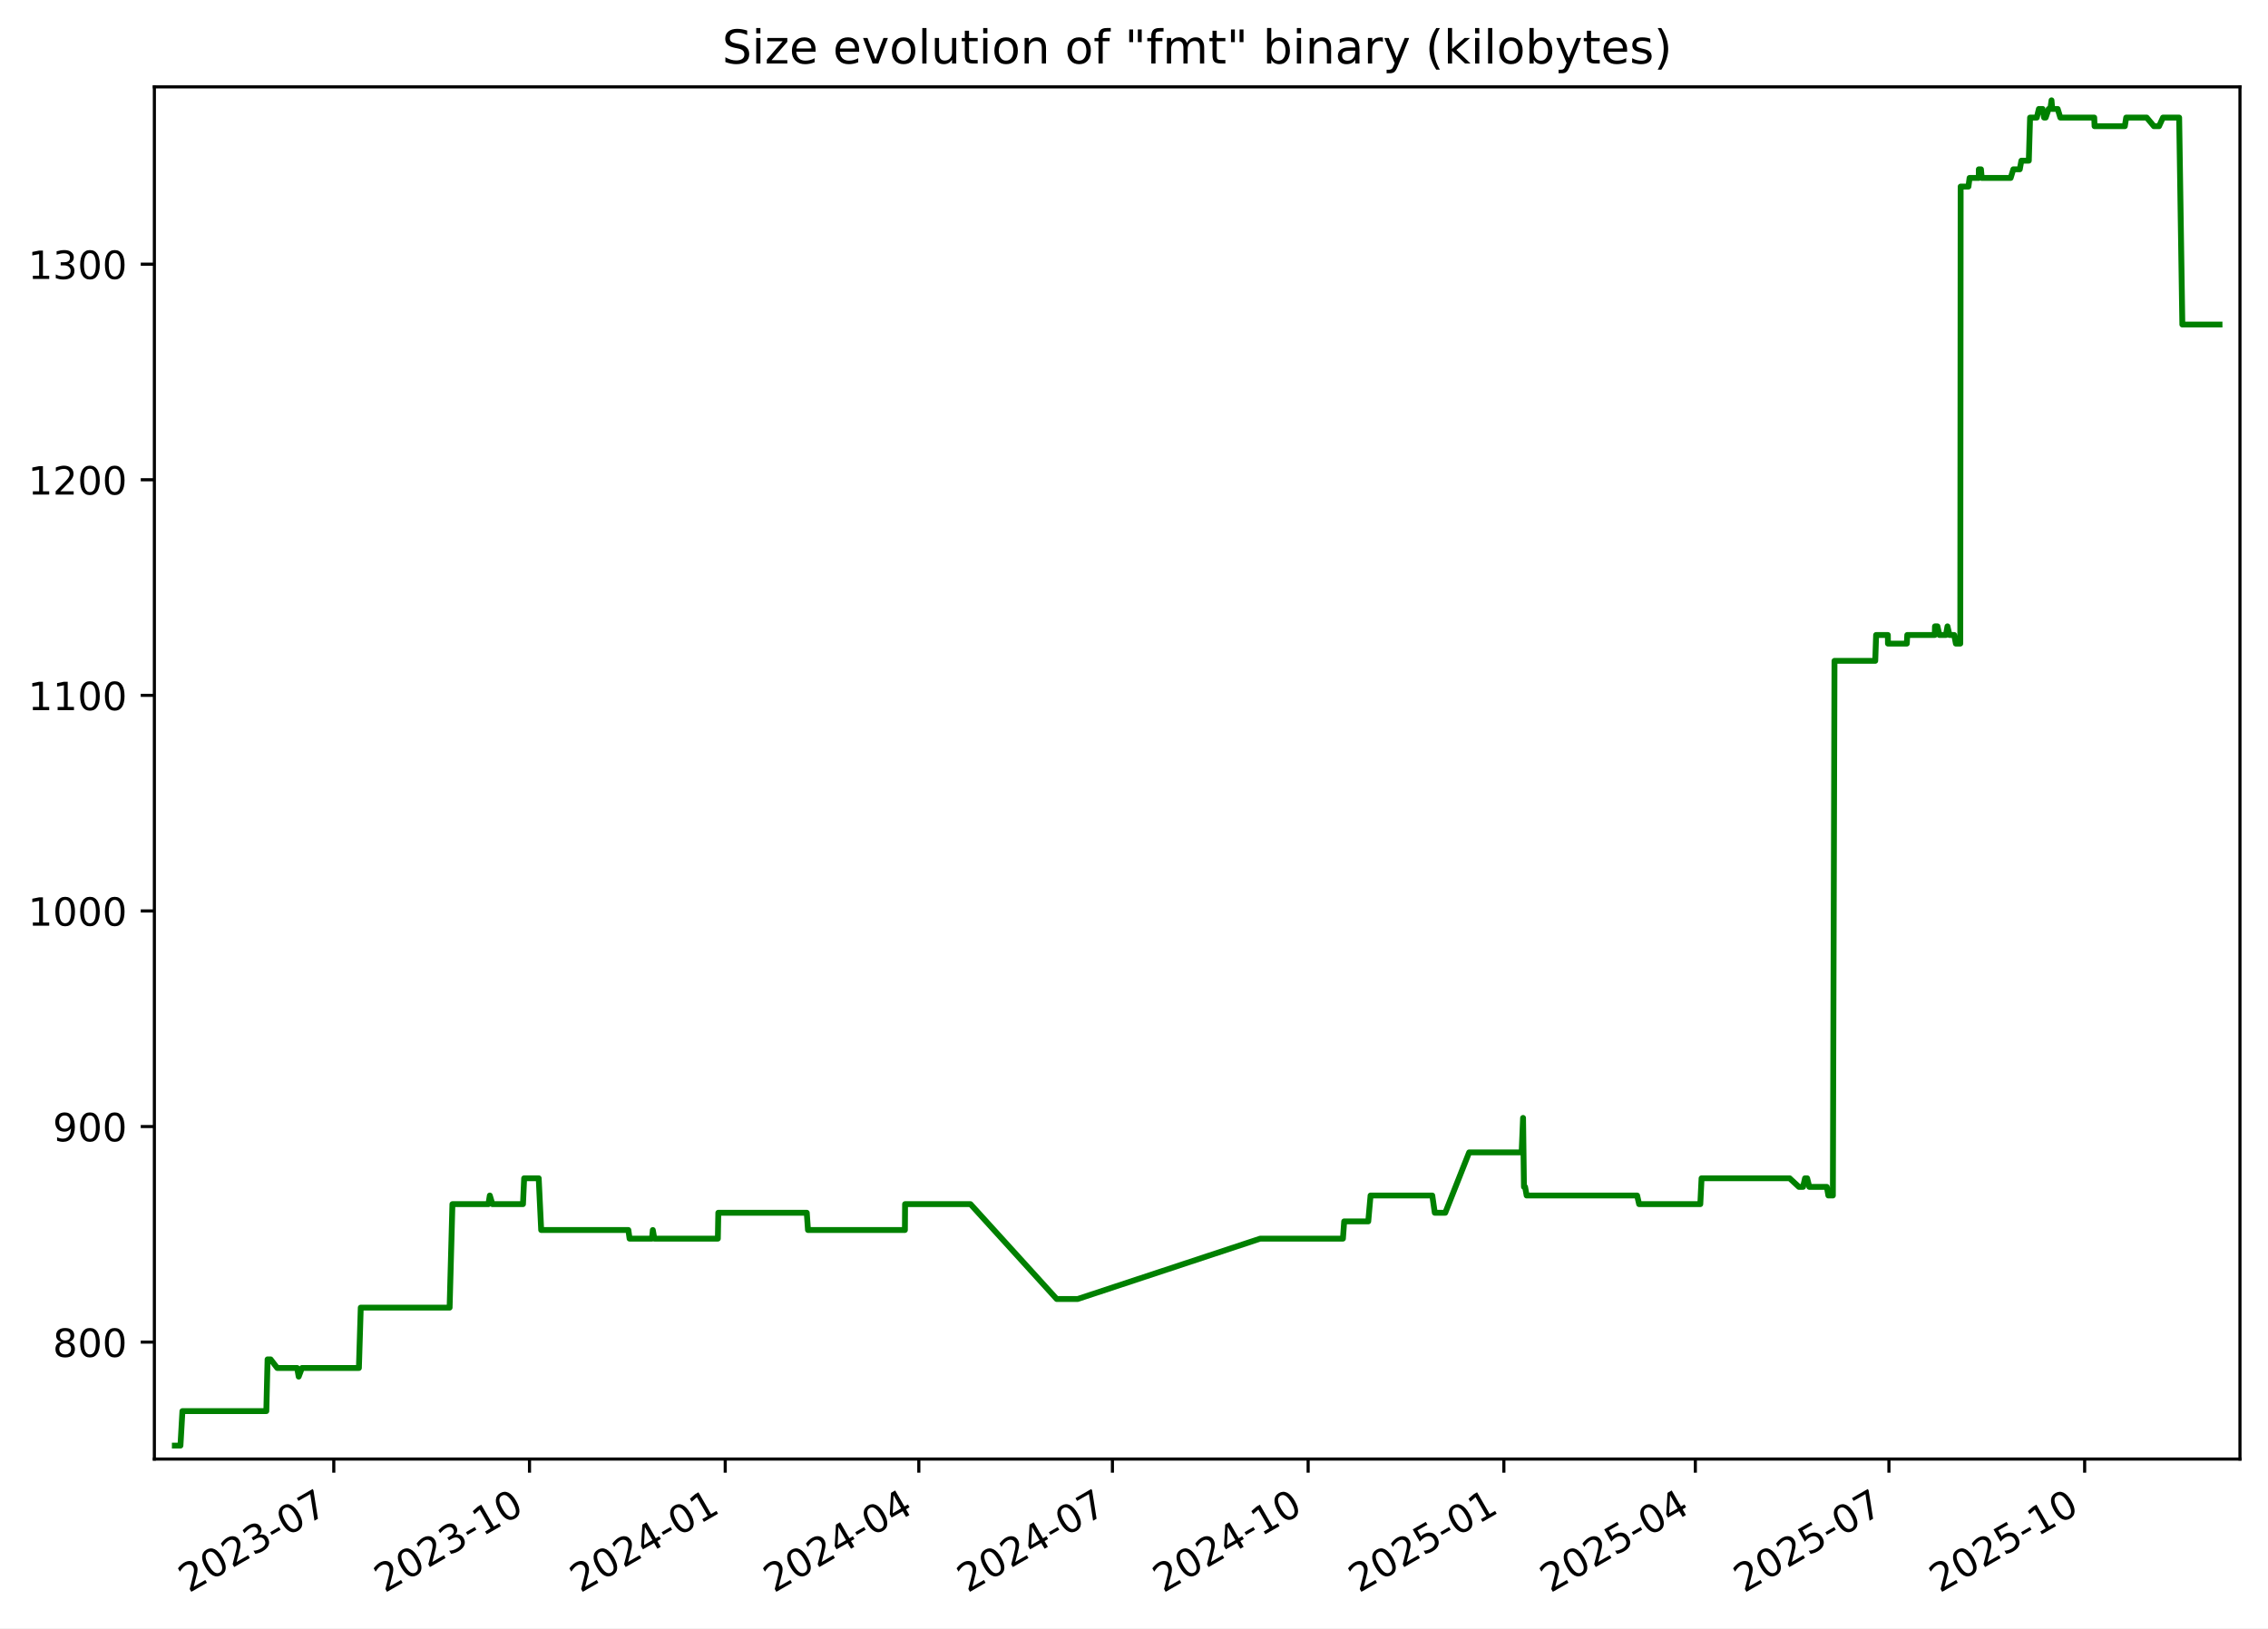
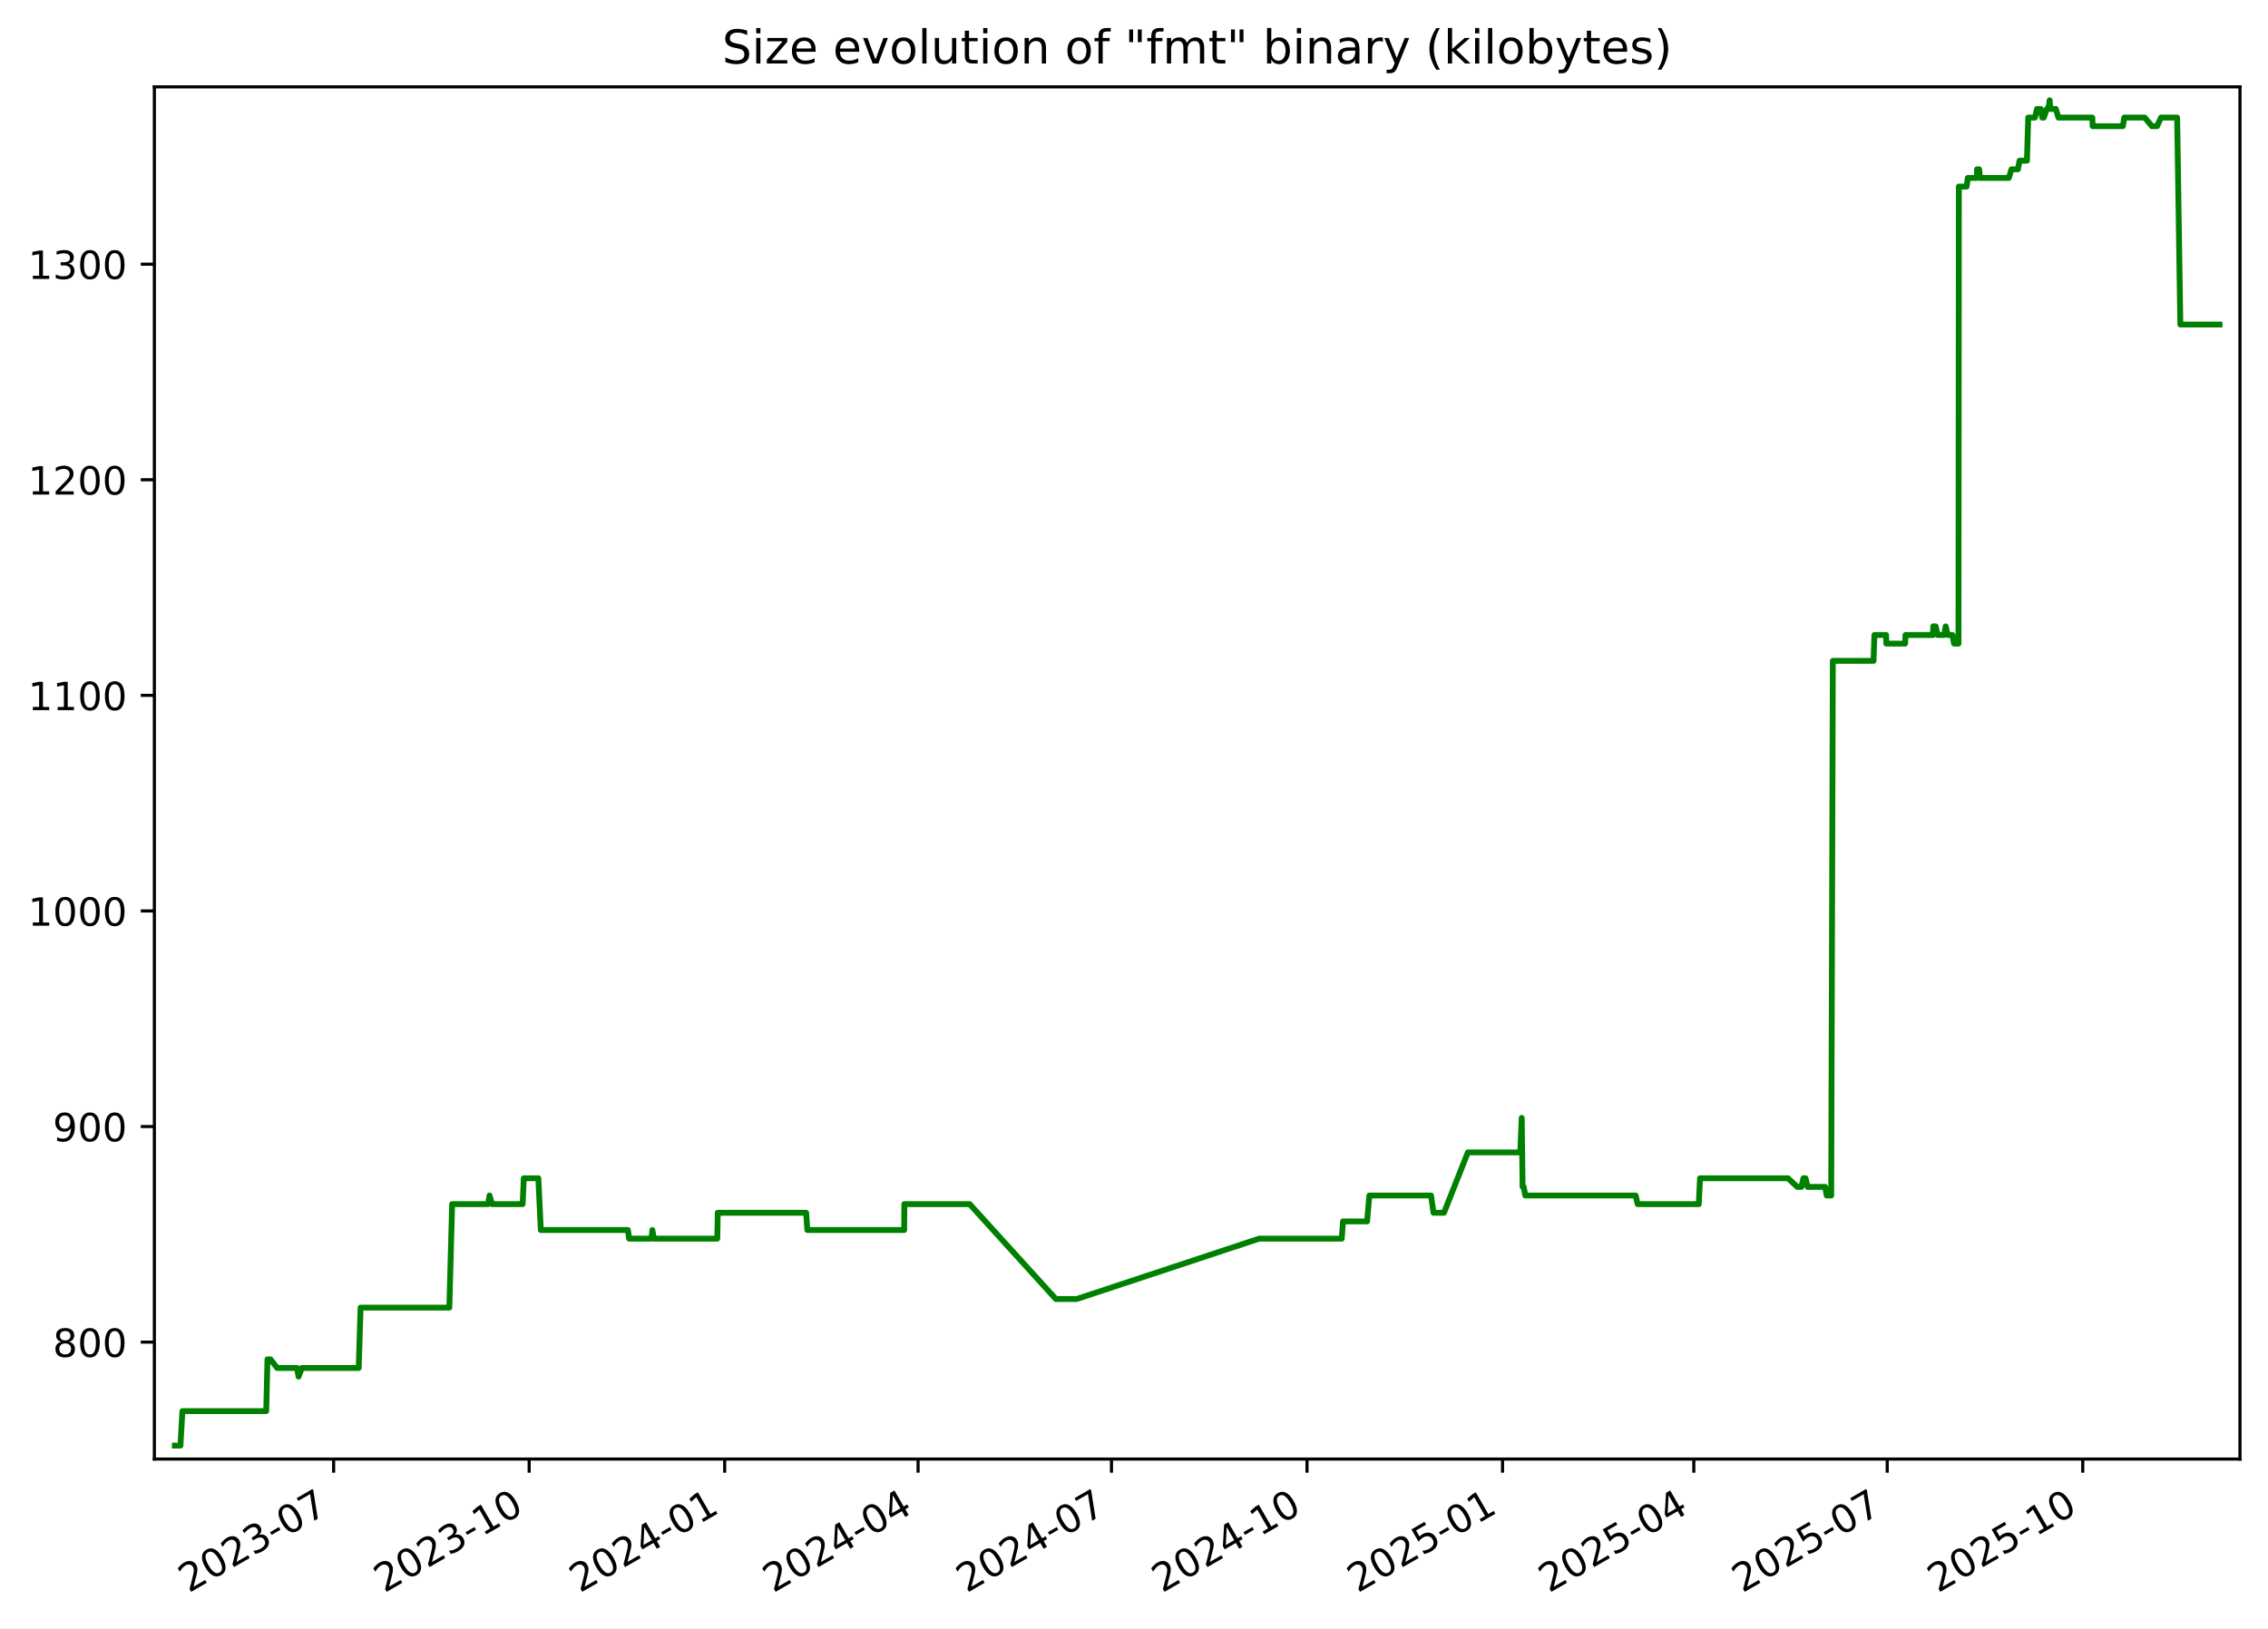
<svg xmlns="http://www.w3.org/2000/svg" xmlns:xlink="http://www.w3.org/1999/xlink" width="582.53pt" height="418.303pt" viewBox="0 0 582.53 418.303" version="1.1">
  <defs>
    <style type="text/css">*{stroke-linejoin: round; stroke-linecap: butt}</style>
  </defs>
  <g id="figure_1">
    <g id="patch_1">
      <path d="M -0 418.303  L 582.53 418.303  L 582.53 0  L -0 0  z " style="fill: #ffffff" />
    </g>
    <g id="axes_1">
      <g id="patch_2">
        <path d="M 39.65 374.83  L 575.33 374.83  L 575.33 22.318  L 39.65 22.318  z " style="fill: #ffffff" />
      </g>
      <g id="matplotlib.axis_1">
        <g id="xtick_1">
          <g id="line2d_1">
            <defs>
-               <path id="mbdd6248a95" d="M 0 0  L 0 3.5  " style="stroke: #000000; stroke-width: 0.8" />
+               <path id="m76360d28f9" d="M 0 0  L 0 3.5  " style="stroke: #000000; stroke-width: 0.8" />
            </defs>
            <g>
-               <use xlink:href="#mbdd6248a95" x="85.731" y="374.83" style="stroke: #000000; stroke-width: 0.8" />
+               <use xlink:href="#m76360d28f9" x="85.69" y="374.83" style="stroke: #000000; stroke-width: 0.8" />
            </g>
          </g>
          <g id="text_1">
-             <g transform="translate(48.50606 409.302) rotate(-30) scale(0.1 -0.1)">
+             <g transform="translate(48.46524 409.302) rotate(-30) scale(0.1 -0.1)">
              <defs>
                <path id="DejaVuSans-32" d="M 1228 531  L 3431 531  L 3431 0  L 469 0  L 469 531  Q 828 903 1448 1529  Q 2069 2156 2228 2338  Q 2531 2678 2651 2914  Q 2772 3150 2772 3378  Q 2772 3750 2511 3984  Q 2250 4219 1831 4219  Q 1534 4219 1204 4116  Q 875 4013 500 3803  L 500 4441  Q 881 4594 1212 4672  Q 1544 4750 1819 4750  Q 2544 4750 2975 4387  Q 3406 4025 3406 3419  Q 3406 3131 3298 2873  Q 3191 2616 2906 2266  Q 2828 2175 2409 1742  Q 1991 1309 1228 531  z " transform="scale(0.015625)" />
                <path id="DejaVuSans-30" d="M 2034 4250  Q 1547 4250 1301 3770  Q 1056 3291 1056 2328  Q 1056 1369 1301 889  Q 1547 409 2034 409  Q 2525 409 2770 889  Q 3016 1369 3016 2328  Q 3016 3291 2770 3770  Q 2525 4250 2034 4250  z M 2034 4750  Q 2819 4750 3233 4129  Q 3647 3509 3647 2328  Q 3647 1150 3233 529  Q 2819 -91 2034 -91  Q 1250 -91 836 529  Q 422 1150 422 2328  Q 422 3509 836 4129  Q 1250 4750 2034 4750  z " transform="scale(0.015625)" />
                <path id="DejaVuSans-33" d="M 2597 2516  Q 3050 2419 3304 2112  Q 3559 1806 3559 1356  Q 3559 666 3084 287  Q 2609 -91 1734 -91  Q 1441 -91 1130 -33  Q 819 25 488 141  L 488 750  Q 750 597 1062 519  Q 1375 441 1716 441  Q 2309 441 2620 675  Q 2931 909 2931 1356  Q 2931 1769 2642 2001  Q 2353 2234 1838 2234  L 1294 2234  L 1294 2753  L 1863 2753  Q 2328 2753 2575 2939  Q 2822 3125 2822 3475  Q 2822 3834 2567 4026  Q 2313 4219 1838 4219  Q 1578 4219 1281 4162  Q 984 4106 628 3988  L 628 4550  Q 988 4650 1302 4700  Q 1616 4750 1894 4750  Q 2613 4750 3031 4423  Q 3450 4097 3450 3541  Q 3450 3153 3228 2886  Q 3006 2619 2597 2516  z " transform="scale(0.015625)" />
                <path id="DejaVuSans-2d" d="M 313 2009  L 1997 2009  L 1997 1497  L 313 1497  L 313 2009  z " transform="scale(0.015625)" />
                <path id="DejaVuSans-37" d="M 525 4666  L 3525 4666  L 3525 4397  L 1831 0  L 1172 0  L 2766 4134  L 525 4134  L 525 4666  z " transform="scale(0.015625)" />
              </defs>
              <use xlink:href="#DejaVuSans-32" />
              <use xlink:href="#DejaVuSans-30" x="63.623" />
              <use xlink:href="#DejaVuSans-32" x="127.246" />
              <use xlink:href="#DejaVuSans-33" x="190.869" />
              <use xlink:href="#DejaVuSans-2d" x="254.492" />
              <use xlink:href="#DejaVuSans-30" x="290.576" />
              <use xlink:href="#DejaVuSans-37" x="354.199" />
            </g>
          </g>
        </g>
        <g id="xtick_2">
          <g id="line2d_2">
            <g>
-               <use xlink:href="#mbdd6248a95" x="136.002" y="374.83" style="stroke: #000000; stroke-width: 0.8" />
+               <use xlink:href="#m76360d28f9" x="135.911" y="374.83" style="stroke: #000000; stroke-width: 0.8" />
            </g>
          </g>
          <g id="text_2">
-             <g transform="translate(98.77708 409.302) rotate(-30) scale(0.1 -0.1)">
+             <g transform="translate(98.68599 409.302) rotate(-30) scale(0.1 -0.1)">
              <defs>
                <path id="DejaVuSans-31" d="M 794 531  L 1825 531  L 1825 4091  L 703 3866  L 703 4441  L 1819 4666  L 2450 4666  L 2450 531  L 3481 531  L 3481 0  L 794 0  L 794 531  z " transform="scale(0.015625)" />
              </defs>
              <use xlink:href="#DejaVuSans-32" />
              <use xlink:href="#DejaVuSans-30" x="63.623" />
              <use xlink:href="#DejaVuSans-32" x="127.246" />
              <use xlink:href="#DejaVuSans-33" x="190.869" />
              <use xlink:href="#DejaVuSans-2d" x="254.492" />
              <use xlink:href="#DejaVuSans-31" x="290.576" />
              <use xlink:href="#DejaVuSans-30" x="354.199" />
            </g>
          </g>
        </g>
        <g id="xtick_3">
          <g id="line2d_3">
            <g>
-               <use xlink:href="#mbdd6248a95" x="186.273" y="374.83" style="stroke: #000000; stroke-width: 0.8" />
+               <use xlink:href="#m76360d28f9" x="186.132" y="374.83" style="stroke: #000000; stroke-width: 0.8" />
            </g>
          </g>
          <g id="text_3">
-             <g transform="translate(149.0481 409.302) rotate(-30) scale(0.1 -0.1)">
+             <g transform="translate(148.9067 409.302) rotate(-30) scale(0.1 -0.1)">
              <defs>
                <path id="DejaVuSans-34" d="M 2419 4116  L 825 1625  L 2419 1625  L 2419 4116  z M 2253 4666  L 3047 4666  L 3047 1625  L 3713 1625  L 3713 1100  L 3047 1100  L 3047 0  L 2419 0  L 2419 1100  L 313 1100  L 313 1709  L 2253 4666  z " transform="scale(0.015625)" />
              </defs>
              <use xlink:href="#DejaVuSans-32" />
              <use xlink:href="#DejaVuSans-30" x="63.623" />
              <use xlink:href="#DejaVuSans-32" x="127.246" />
              <use xlink:href="#DejaVuSans-34" x="190.869" />
              <use xlink:href="#DejaVuSans-2d" x="254.492" />
              <use xlink:href="#DejaVuSans-30" x="290.576" />
              <use xlink:href="#DejaVuSans-31" x="354.199" />
            </g>
          </g>
        </g>
        <g id="xtick_4">
          <g id="line2d_4">
            <g>
-               <use xlink:href="#mbdd6248a95" x="235.997" y="374.83" style="stroke: #000000; stroke-width: 0.8" />
+               <use xlink:href="#m76360d28f9" x="235.806" y="374.83" style="stroke: #000000; stroke-width: 0.8" />
            </g>
          </g>
          <g id="text_4">
-             <g transform="translate(198.7727 409.302) rotate(-30) scale(0.1 -0.1)">
+             <g transform="translate(198.5816 409.302) rotate(-30) scale(0.1 -0.1)">
              <use xlink:href="#DejaVuSans-32" />
              <use xlink:href="#DejaVuSans-30" x="63.623" />
              <use xlink:href="#DejaVuSans-32" x="127.246" />
              <use xlink:href="#DejaVuSans-34" x="190.869" />
              <use xlink:href="#DejaVuSans-2d" x="254.492" />
              <use xlink:href="#DejaVuSans-30" x="290.576" />
              <use xlink:href="#DejaVuSans-34" x="354.199" />
            </g>
          </g>
        </g>
        <g id="xtick_5">
          <g id="line2d_5">
            <g>
-               <use xlink:href="#mbdd6248a95" x="285.722" y="374.83" style="stroke: #000000; stroke-width: 0.8" />
+               <use xlink:href="#m76360d28f9" x="285.481" y="374.83" style="stroke: #000000; stroke-width: 0.8" />
            </g>
          </g>
          <g id="text_5">
-             <g transform="translate(248.4973 409.302) rotate(-30) scale(0.1 -0.1)">
+             <g transform="translate(248.2565 409.302) rotate(-30) scale(0.1 -0.1)">
              <use xlink:href="#DejaVuSans-32" />
              <use xlink:href="#DejaVuSans-30" x="63.623" />
              <use xlink:href="#DejaVuSans-32" x="127.246" />
              <use xlink:href="#DejaVuSans-34" x="190.869" />
              <use xlink:href="#DejaVuSans-2d" x="254.492" />
              <use xlink:href="#DejaVuSans-30" x="290.576" />
              <use xlink:href="#DejaVuSans-37" x="354.199" />
            </g>
          </g>
        </g>
        <g id="xtick_6">
          <g id="line2d_6">
            <g>
-               <use xlink:href="#mbdd6248a95" x="335.993" y="374.83" style="stroke: #000000; stroke-width: 0.8" />
+               <use xlink:href="#m76360d28f9" x="335.702" y="374.83" style="stroke: #000000; stroke-width: 0.8" />
            </g>
          </g>
          <g id="text_6">
-             <g transform="translate(298.7683 409.302) rotate(-30) scale(0.1 -0.1)">
+             <g transform="translate(298.4772 409.302) rotate(-30) scale(0.1 -0.1)">
              <use xlink:href="#DejaVuSans-32" />
              <use xlink:href="#DejaVuSans-30" x="63.623" />
              <use xlink:href="#DejaVuSans-32" x="127.246" />
              <use xlink:href="#DejaVuSans-34" x="190.869" />
              <use xlink:href="#DejaVuSans-2d" x="254.492" />
              <use xlink:href="#DejaVuSans-31" x="290.576" />
              <use xlink:href="#DejaVuSans-30" x="354.199" />
            </g>
          </g>
        </g>
        <g id="xtick_7">
          <g id="line2d_7">
            <g>
-               <use xlink:href="#mbdd6248a95" x="386.264" y="374.83" style="stroke: #000000; stroke-width: 0.8" />
+               <use xlink:href="#m76360d28f9" x="385.923" y="374.83" style="stroke: #000000; stroke-width: 0.8" />
            </g>
          </g>
          <g id="text_7">
-             <g transform="translate(349.0393 409.302) rotate(-30) scale(0.1 -0.1)">
+             <g transform="translate(348.698 409.302) rotate(-30) scale(0.1 -0.1)">
              <defs>
                <path id="DejaVuSans-35" d="M 691 4666  L 3169 4666  L 3169 4134  L 1269 4134  L 1269 2991  Q 1406 3038 1543 3061  Q 1681 3084 1819 3084  Q 2600 3084 3056 2656  Q 3513 2228 3513 1497  Q 3513 744 3044 326  Q 2575 -91 1722 -91  Q 1428 -91 1123 -41  Q 819 9 494 109  L 494 744  Q 775 591 1075 516  Q 1375 441 1709 441  Q 2250 441 2565 725  Q 2881 1009 2881 1497  Q 2881 1984 2565 2268  Q 2250 2553 1709 2553  Q 1456 2553 1204 2497  Q 953 2441 691 2322  L 691 4666  z " transform="scale(0.015625)" />
              </defs>
              <use xlink:href="#DejaVuSans-32" />
              <use xlink:href="#DejaVuSans-30" x="63.623" />
              <use xlink:href="#DejaVuSans-32" x="127.246" />
              <use xlink:href="#DejaVuSans-35" x="190.869" />
              <use xlink:href="#DejaVuSans-2d" x="254.492" />
              <use xlink:href="#DejaVuSans-30" x="290.576" />
              <use xlink:href="#DejaVuSans-31" x="354.199" />
            </g>
          </g>
        </g>
        <g id="xtick_8">
          <g id="line2d_8">
            <g>
-               <use xlink:href="#mbdd6248a95" x="435.442" y="374.83" style="stroke: #000000; stroke-width: 0.8" />
+               <use xlink:href="#m76360d28f9" x="435.052" y="374.83" style="stroke: #000000; stroke-width: 0.8" />
            </g>
          </g>
          <g id="text_8">
-             <g transform="translate(398.2175 409.302) rotate(-30) scale(0.1 -0.1)">
+             <g transform="translate(397.827 409.302) rotate(-30) scale(0.1 -0.1)">
              <use xlink:href="#DejaVuSans-32" />
              <use xlink:href="#DejaVuSans-30" x="63.623" />
              <use xlink:href="#DejaVuSans-32" x="127.246" />
              <use xlink:href="#DejaVuSans-35" x="190.869" />
              <use xlink:href="#DejaVuSans-2d" x="254.492" />
              <use xlink:href="#DejaVuSans-30" x="290.576" />
              <use xlink:href="#DejaVuSans-34" x="354.199" />
            </g>
          </g>
        </g>
        <g id="xtick_9">
          <g id="line2d_9">
            <g>
-               <use xlink:href="#mbdd6248a95" x="485.167" y="374.83" style="stroke: #000000; stroke-width: 0.8" />
+               <use xlink:href="#m76360d28f9" x="484.727" y="374.83" style="stroke: #000000; stroke-width: 0.8" />
            </g>
          </g>
          <g id="text_9">
-             <g transform="translate(447.942 409.302) rotate(-30) scale(0.1 -0.1)">
+             <g transform="translate(447.5019 409.302) rotate(-30) scale(0.1 -0.1)">
              <use xlink:href="#DejaVuSans-32" />
              <use xlink:href="#DejaVuSans-30" x="63.623" />
              <use xlink:href="#DejaVuSans-32" x="127.246" />
              <use xlink:href="#DejaVuSans-35" x="190.869" />
              <use xlink:href="#DejaVuSans-2d" x="254.492" />
              <use xlink:href="#DejaVuSans-30" x="290.576" />
              <use xlink:href="#DejaVuSans-37" x="354.199" />
            </g>
          </g>
        </g>
        <g id="xtick_10">
          <g id="line2d_10">
            <g>
-               <use xlink:href="#mbdd6248a95" x="535.438" y="374.83" style="stroke: #000000; stroke-width: 0.8" />
+               <use xlink:href="#m76360d28f9" x="534.947" y="374.83" style="stroke: #000000; stroke-width: 0.8" />
            </g>
          </g>
          <g id="text_10">
-             <g transform="translate(498.2131 409.302) rotate(-30) scale(0.1 -0.1)">
+             <g transform="translate(497.7226 409.302) rotate(-30) scale(0.1 -0.1)">
              <use xlink:href="#DejaVuSans-32" />
              <use xlink:href="#DejaVuSans-30" x="63.623" />
              <use xlink:href="#DejaVuSans-32" x="127.246" />
              <use xlink:href="#DejaVuSans-35" x="190.869" />
              <use xlink:href="#DejaVuSans-2d" x="254.492" />
              <use xlink:href="#DejaVuSans-31" x="290.576" />
              <use xlink:href="#DejaVuSans-30" x="354.199" />
            </g>
          </g>
        </g>
      </g>
      <g id="matplotlib.axis_2">
        <g id="ytick_1">
          <g id="line2d_11">
            <defs>
-               <path id="me7733fb4d1" d="M 0 0  L -3.5 0  " style="stroke: #000000; stroke-width: 0.8" />
+               <path id="m1f434b6a04" d="M 0 0  L -3.5 0  " style="stroke: #000000; stroke-width: 0.8" />
            </defs>
            <g>
-               <use xlink:href="#me7733fb4d1" x="39.65" y="344.79" style="stroke: #000000; stroke-width: 0.8" />
+               <use xlink:href="#m1f434b6a04" x="39.65" y="344.79" style="stroke: #000000; stroke-width: 0.8" />
            </g>
          </g>
          <g id="text_11">
            <g transform="translate(13.5625 348.5887) scale(0.1 -0.1)">
              <defs>
                <path id="DejaVuSans-38" d="M 2034 2216  Q 1584 2216 1326 1975  Q 1069 1734 1069 1313  Q 1069 891 1326 650  Q 1584 409 2034 409  Q 2484 409 2743 651  Q 3003 894 3003 1313  Q 3003 1734 2745 1975  Q 2488 2216 2034 2216  z M 1403 2484  Q 997 2584 770 2862  Q 544 3141 544 3541  Q 544 4100 942 4425  Q 1341 4750 2034 4750  Q 2731 4750 3128 4425  Q 3525 4100 3525 3541  Q 3525 3141 3298 2862  Q 3072 2584 2669 2484  Q 3125 2378 3379 2068  Q 3634 1759 3634 1313  Q 3634 634 3220 271  Q 2806 -91 2034 -91  Q 1263 -91 848 271  Q 434 634 434 1313  Q 434 1759 690 2068  Q 947 2378 1403 2484  z M 1172 3481  Q 1172 3119 1398 2916  Q 1625 2713 2034 2713  Q 2441 2713 2670 2916  Q 2900 3119 2900 3481  Q 2900 3844 2670 4047  Q 2441 4250 2034 4250  Q 1625 4250 1398 4047  Q 1172 3844 1172 3481  z " transform="scale(0.015625)" />
              </defs>
              <use xlink:href="#DejaVuSans-38" />
              <use xlink:href="#DejaVuSans-30" x="63.623" />
              <use xlink:href="#DejaVuSans-30" x="127.246" />
            </g>
          </g>
        </g>
        <g id="ytick_2">
          <g id="line2d_12">
            <g>
-               <use xlink:href="#me7733fb4d1" x="39.65" y="289.405" style="stroke: #000000; stroke-width: 0.8" />
+               <use xlink:href="#m1f434b6a04" x="39.65" y="289.405" style="stroke: #000000; stroke-width: 0.8" />
            </g>
          </g>
          <g id="text_12">
            <g transform="translate(13.5625 293.2041) scale(0.1 -0.1)">
              <defs>
                <path id="DejaVuSans-39" d="M 703 97  L 703 672  Q 941 559 1184 500  Q 1428 441 1663 441  Q 2288 441 2617 861  Q 2947 1281 2994 2138  Q 2813 1869 2534 1725  Q 2256 1581 1919 1581  Q 1219 1581 811 2004  Q 403 2428 403 3163  Q 403 3881 828 4315  Q 1253 4750 1959 4750  Q 2769 4750 3195 4129  Q 3622 3509 3622 2328  Q 3622 1225 3098 567  Q 2575 -91 1691 -91  Q 1453 -91 1209 -44  Q 966 3 703 97  z M 1959 2075  Q 2384 2075 2632 2365  Q 2881 2656 2881 3163  Q 2881 3666 2632 3958  Q 2384 4250 1959 4250  Q 1534 4250 1286 3958  Q 1038 3666 1038 3163  Q 1038 2656 1286 2365  Q 1534 2075 1959 2075  z " transform="scale(0.015625)" />
              </defs>
              <use xlink:href="#DejaVuSans-39" />
              <use xlink:href="#DejaVuSans-30" x="63.623" />
              <use xlink:href="#DejaVuSans-30" x="127.246" />
            </g>
          </g>
        </g>
        <g id="ytick_3">
          <g id="line2d_13">
            <g>
-               <use xlink:href="#me7733fb4d1" x="39.65" y="234.02" style="stroke: #000000; stroke-width: 0.8" />
+               <use xlink:href="#m1f434b6a04" x="39.65" y="234.02" style="stroke: #000000; stroke-width: 0.8" />
            </g>
          </g>
          <g id="text_13">
            <g transform="translate(7.2 237.8195) scale(0.1 -0.1)">
              <use xlink:href="#DejaVuSans-31" />
              <use xlink:href="#DejaVuSans-30" x="63.623" />
              <use xlink:href="#DejaVuSans-30" x="127.246" />
              <use xlink:href="#DejaVuSans-30" x="190.869" />
            </g>
          </g>
        </g>
        <g id="ytick_4">
          <g id="line2d_14">
            <g>
-               <use xlink:href="#me7733fb4d1" x="39.65" y="178.636" style="stroke: #000000; stroke-width: 0.8" />
+               <use xlink:href="#m1f434b6a04" x="39.65" y="178.636" style="stroke: #000000; stroke-width: 0.8" />
            </g>
          </g>
          <g id="text_14">
            <g transform="translate(7.2 182.4349) scale(0.1 -0.1)">
              <use xlink:href="#DejaVuSans-31" />
              <use xlink:href="#DejaVuSans-31" x="63.623" />
              <use xlink:href="#DejaVuSans-30" x="127.246" />
              <use xlink:href="#DejaVuSans-30" x="190.869" />
            </g>
          </g>
        </g>
        <g id="ytick_5">
          <g id="line2d_15">
            <g>
-               <use xlink:href="#me7733fb4d1" x="39.65" y="123.251" style="stroke: #000000; stroke-width: 0.8" />
+               <use xlink:href="#m1f434b6a04" x="39.65" y="123.251" style="stroke: #000000; stroke-width: 0.8" />
            </g>
          </g>
          <g id="text_15">
            <g transform="translate(7.2 127.0503) scale(0.1 -0.1)">
              <use xlink:href="#DejaVuSans-31" />
              <use xlink:href="#DejaVuSans-32" x="63.623" />
              <use xlink:href="#DejaVuSans-30" x="127.246" />
              <use xlink:href="#DejaVuSans-30" x="190.869" />
            </g>
          </g>
        </g>
        <g id="ytick_6">
          <g id="line2d_16">
            <g>
-               <use xlink:href="#me7733fb4d1" x="39.65" y="67.866" style="stroke: #000000; stroke-width: 0.8" />
+               <use xlink:href="#m1f434b6a04" x="39.65" y="67.866" style="stroke: #000000; stroke-width: 0.8" />
            </g>
          </g>
          <g id="text_16">
            <g transform="translate(7.2 71.66565) scale(0.1 -0.1)">
              <use xlink:href="#DejaVuSans-31" />
              <use xlink:href="#DejaVuSans-33" x="63.623" />
              <use xlink:href="#DejaVuSans-30" x="127.246" />
              <use xlink:href="#DejaVuSans-30" x="190.869" />
            </g>
          </g>
        </g>
      </g>
      <g id="line2d_17">
-         <path d="M 44.902 371.374  L 46.348 371.374  L 46.854 362.513  L 68.405 362.513  L 68.725 349.22  L 69.506 349.22  L 71.209 351.436  L 76.323 351.436  L 76.717 353.651  L 77.558 351.436  L 92.184 351.436  L 92.66 335.928  L 115.483 335.928  L 116.202 309.343  L 125.449 309.343  L 125.807 307.128  L 126.474 309.343  L 134.328 309.343  L 134.626 302.697  L 138.368 302.697  L 139.002 315.99  L 161.394 315.99  L 161.706 318.205  L 167.462 318.205  L 167.673 315.99  L 168.07 318.205  L 184.377 318.205  L 184.495 311.559  L 207.22 311.559  L 207.527 315.99  L 232.422 315.99  L 232.467 309.343  L 249.265 309.343  L 271.412 333.713  L 276.801 333.713  L 323.69 318.205  L 344.931 318.205  L 345.249 313.774  L 351.434 313.774  L 352.025 307.128  L 367.878 307.128  L 368.519 311.559  L 371.21 311.559  L 377.347 296.051  L 390.83 296.051  L 391.194 287.19  L 391.423 304.913  L 391.714 304.913  L 392.117 307.128  L 420.491 307.128  L 421.005 309.343  L 436.72 309.343  L 437.042 302.697  L 459.661 302.697  L 462.049 304.913  L 463.113 304.913  L 463.616 302.697  L 464.164 302.697  L 464.717 304.913  L 469.214 304.913  L 469.609 307.128  L 470.769 307.128  L 471.184 169.774  L 481.654 169.774  L 481.873 163.128  L 484.892 163.128  L 484.919 165.343  L 489.763 165.343  L 489.873 163.128  L 496.942 163.128  L 496.994 160.913  L 497.632 160.913  L 498.122 163.128  L 499.815 163.128  L 500.201 160.913  L 500.717 163.128  L 501.934 163.128  L 502.358 165.343  L 503.493 165.343  L 503.59 47.928  L 505.591 47.928  L 505.879 45.713  L 508.24 45.713  L 508.258 43.497  L 508.81 43.497  L 508.997 45.713  L 516.435 45.713  L 517.117 43.497  L 518.774 43.497  L 519.187 41.282  L 521.095 41.282  L 521.42 30.205  L 523.148 30.205  L 523.683 27.99  L 524.632 27.99  L 525.014 30.205  L 525.429 30.205  L 526.193 27.99  L 526.623 27.99  L 526.926 25.774  L 527.107 27.99  L 528.511 27.99  L 529.189 30.205  L 537.899 30.205  L 537.983 32.42  L 545.756 32.42  L 546.11 30.205  L 551.371 30.205  L 553.227 32.42  L 554.543 32.42  L 555.559 30.205  L 559.712 30.205  L 560.529 83.374  L 570.078 83.374  L 570.078 83.374  " clip-path="url(#p2a167215b5)" style="fill: none; stroke: #008000; stroke-width: 1.5; stroke-linecap: square" />
+         <path d="M 44.902 371.374  L 46.347 371.374  L 46.852 362.513  L 68.382 362.513  L 68.701 349.22  L 69.481 349.22  L 71.183 351.436  L 76.292 351.436  L 76.685 353.651  L 77.525 351.436  L 92.137 351.436  L 92.612 335.928  L 115.412 335.928  L 116.131 309.343  L 125.368 309.343  L 125.726 307.128  L 126.393 309.343  L 134.238 309.343  L 134.536 302.697  L 138.275 302.697  L 138.908 315.99  L 161.277 315.99  L 161.589 318.205  L 167.339 318.205  L 167.55 315.99  L 167.947 318.205  L 184.237 318.205  L 184.355 311.559  L 207.058 311.559  L 207.365 315.99  L 232.234 315.99  L 232.28 309.343  L 249.061 309.343  L 271.186 333.713  L 276.569 333.713  L 323.412 318.205  L 344.631 318.205  L 344.949 313.774  L 351.128 313.774  L 351.718 307.128  L 367.555 307.128  L 368.196 311.559  L 370.883 311.559  L 377.015 296.051  L 390.484 296.051  L 390.848 287.19  L 391.077 304.913  L 391.367 304.913  L 391.769 307.128  L 420.115 307.128  L 420.629 309.343  L 436.329 309.343  L 436.65 302.697  L 459.247 302.697  L 461.632 304.913  L 462.695 304.913  L 463.197 302.697  L 463.745 302.697  L 464.297 304.913  L 468.789 304.913  L 469.184 307.128  L 470.343 307.128  L 470.758 169.774  L 481.218 169.774  L 481.437 163.128  L 484.452 163.128  L 484.479 165.343  L 489.318 165.343  L 489.428 163.128  L 496.49 163.128  L 496.542 160.913  L 497.179 160.913  L 497.668 163.128  L 499.36 163.128  L 499.746 160.913  L 500.262 163.128  L 501.477 163.128  L 501.9 165.343  L 503.034 165.343  L 503.131 47.928  L 505.13 47.928  L 505.418 45.713  L 507.776 45.713  L 507.794 43.497  L 508.347 43.497  L 508.533 45.713  L 515.964 45.713  L 516.645 43.497  L 518.3 43.497  L 518.713 41.282  L 520.619 41.282  L 520.944 30.205  L 522.67 30.205  L 523.204 27.99  L 524.153 27.99  L 524.534 30.205  L 524.949 30.205  L 525.711 27.99  L 526.142 27.99  L 526.444 25.774  L 526.625 27.99  L 528.028 27.99  L 528.705 30.205  L 537.406 30.205  L 537.49 32.42  L 545.255 32.42  L 545.609 30.205  L 550.865 30.205  L 552.719 32.42  L 554.034 32.42  L 555.048 30.205  L 559.197 30.205  L 560.014 83.374  L 570.078 83.374  L 570.078 83.374  " clip-path="url(#pe944f01592)" style="fill: none; stroke: #008000; stroke-width: 1.5; stroke-linecap: square" />
      </g>
      <g id="patch_3">
        <path d="M 39.65 374.83  L 39.65 22.318  " style="fill: none; stroke: #000000; stroke-width: 0.8; stroke-linejoin: miter; stroke-linecap: square" />
      </g>
      <g id="patch_4">
        <path d="M 575.33 374.83  L 575.33 22.318  " style="fill: none; stroke: #000000; stroke-width: 0.8; stroke-linejoin: miter; stroke-linecap: square" />
      </g>
      <g id="patch_5">
        <path d="M 39.65 374.83  L 575.33 374.83  " style="fill: none; stroke: #000000; stroke-width: 0.8; stroke-linejoin: miter; stroke-linecap: square" />
      </g>
      <g id="patch_6">
        <path d="M 39.65 22.318  L 575.33 22.318  " style="fill: none; stroke: #000000; stroke-width: 0.8; stroke-linejoin: miter; stroke-linecap: square" />
      </g>
      <g id="text_17">
        <g transform="translate(185.4856 16.31812) scale(0.12 -0.12)">
          <defs>
            <path id="DejaVuSans-53" d="M 3425 4513  L 3425 3897  Q 3066 4069 2747 4153  Q 2428 4238 2131 4238  Q 1616 4238 1336 4038  Q 1056 3838 1056 3469  Q 1056 3159 1242 3001  Q 1428 2844 1947 2747  L 2328 2669  Q 3034 2534 3370 2195  Q 3706 1856 3706 1288  Q 3706 609 3251 259  Q 2797 -91 1919 -91  Q 1588 -91 1214 -16  Q 841 59 441 206  L 441 856  Q 825 641 1194 531  Q 1563 422 1919 422  Q 2459 422 2753 634  Q 3047 847 3047 1241  Q 3047 1584 2836 1778  Q 2625 1972 2144 2069  L 1759 2144  Q 1053 2284 737 2584  Q 422 2884 422 3419  Q 422 4038 858 4394  Q 1294 4750 2059 4750  Q 2388 4750 2728 4690  Q 3069 4631 3425 4513  z " transform="scale(0.015625)" />
            <path id="DejaVuSans-69" d="M 603 3500  L 1178 3500  L 1178 0  L 603 0  L 603 3500  z M 603 4863  L 1178 4863  L 1178 4134  L 603 4134  L 603 4863  z " transform="scale(0.015625)" />
            <path id="DejaVuSans-7a" d="M 353 3500  L 3084 3500  L 3084 2975  L 922 459  L 3084 459  L 3084 0  L 275 0  L 275 525  L 2438 3041  L 353 3041  L 353 3500  z " transform="scale(0.015625)" />
            <path id="DejaVuSans-65" d="M 3597 1894  L 3597 1613  L 953 1613  Q 991 1019 1311 708  Q 1631 397 2203 397  Q 2534 397 2845 478  Q 3156 559 3463 722  L 3463 178  Q 3153 47 2828 -22  Q 2503 -91 2169 -91  Q 1331 -91 842 396  Q 353 884 353 1716  Q 353 2575 817 3079  Q 1281 3584 2069 3584  Q 2775 3584 3186 3129  Q 3597 2675 3597 1894  z M 3022 2063  Q 3016 2534 2758 2815  Q 2500 3097 2075 3097  Q 1594 3097 1305 2825  Q 1016 2553 972 2059  L 3022 2063  z " transform="scale(0.015625)" />
            <path id="DejaVuSans-20" transform="scale(0.015625)" />
            <path id="DejaVuSans-76" d="M 191 3500  L 800 3500  L 1894 563  L 2988 3500  L 3597 3500  L 2284 0  L 1503 0  L 191 3500  z " transform="scale(0.015625)" />
            <path id="DejaVuSans-6f" d="M 1959 3097  Q 1497 3097 1228 2736  Q 959 2375 959 1747  Q 959 1119 1226 758  Q 1494 397 1959 397  Q 2419 397 2687 759  Q 2956 1122 2956 1747  Q 2956 2369 2687 2733  Q 2419 3097 1959 3097  z M 1959 3584  Q 2709 3584 3137 3096  Q 3566 2609 3566 1747  Q 3566 888 3137 398  Q 2709 -91 1959 -91  Q 1206 -91 779 398  Q 353 888 353 1747  Q 353 2609 779 3096  Q 1206 3584 1959 3584  z " transform="scale(0.015625)" />
            <path id="DejaVuSans-6c" d="M 603 4863  L 1178 4863  L 1178 0  L 603 0  L 603 4863  z " transform="scale(0.015625)" />
            <path id="DejaVuSans-75" d="M 544 1381  L 544 3500  L 1119 3500  L 1119 1403  Q 1119 906 1312 657  Q 1506 409 1894 409  Q 2359 409 2629 706  Q 2900 1003 2900 1516  L 2900 3500  L 3475 3500  L 3475 0  L 2900 0  L 2900 538  Q 2691 219 2414 64  Q 2138 -91 1772 -91  Q 1169 -91 856 284  Q 544 659 544 1381  z M 1991 3584  L 1991 3584  z " transform="scale(0.015625)" />
            <path id="DejaVuSans-74" d="M 1172 4494  L 1172 3500  L 2356 3500  L 2356 3053  L 1172 3053  L 1172 1153  Q 1172 725 1289 603  Q 1406 481 1766 481  L 2356 481  L 2356 0  L 1766 0  Q 1100 0 847 248  Q 594 497 594 1153  L 594 3053  L 172 3053  L 172 3500  L 594 3500  L 594 4494  L 1172 4494  z " transform="scale(0.015625)" />
            <path id="DejaVuSans-6e" d="M 3513 2113  L 3513 0  L 2938 0  L 2938 2094  Q 2938 2591 2744 2837  Q 2550 3084 2163 3084  Q 1697 3084 1428 2787  Q 1159 2491 1159 1978  L 1159 0  L 581 0  L 581 3500  L 1159 3500  L 1159 2956  Q 1366 3272 1645 3428  Q 1925 3584 2291 3584  Q 2894 3584 3203 3211  Q 3513 2838 3513 2113  z " transform="scale(0.015625)" />
            <path id="DejaVuSans-66" d="M 2375 4863  L 2375 4384  L 1825 4384  Q 1516 4384 1395 4259  Q 1275 4134 1275 3809  L 1275 3500  L 2222 3500  L 2222 3053  L 1275 3053  L 1275 0  L 697 0  L 697 3053  L 147 3053  L 147 3500  L 697 3500  L 697 3744  Q 697 4328 969 4595  Q 1241 4863 1831 4863  L 2375 4863  z " transform="scale(0.015625)" />
            <path id="DejaVuSans-22" d="M 1147 4666  L 1147 2931  L 616 2931  L 616 4666  L 1147 4666  z M 2328 4666  L 2328 2931  L 1797 2931  L 1797 4666  L 2328 4666  z " transform="scale(0.015625)" />
            <path id="DejaVuSans-6d" d="M 3328 2828  Q 3544 3216 3844 3400  Q 4144 3584 4550 3584  Q 5097 3584 5394 3201  Q 5691 2819 5691 2113  L 5691 0  L 5113 0  L 5113 2094  Q 5113 2597 4934 2840  Q 4756 3084 4391 3084  Q 3944 3084 3684 2787  Q 3425 2491 3425 1978  L 3425 0  L 2847 0  L 2847 2094  Q 2847 2600 2669 2842  Q 2491 3084 2119 3084  Q 1678 3084 1418 2786  Q 1159 2488 1159 1978  L 1159 0  L 581 0  L 581 3500  L 1159 3500  L 1159 2956  Q 1356 3278 1631 3431  Q 1906 3584 2284 3584  Q 2666 3584 2933 3390  Q 3200 3197 3328 2828  z " transform="scale(0.015625)" />
            <path id="DejaVuSans-62" d="M 3116 1747  Q 3116 2381 2855 2742  Q 2594 3103 2138 3103  Q 1681 3103 1420 2742  Q 1159 2381 1159 1747  Q 1159 1113 1420 752  Q 1681 391 2138 391  Q 2594 391 2855 752  Q 3116 1113 3116 1747  z M 1159 2969  Q 1341 3281 1617 3432  Q 1894 3584 2278 3584  Q 2916 3584 3314 3078  Q 3713 2572 3713 1747  Q 3713 922 3314 415  Q 2916 -91 2278 -91  Q 1894 -91 1617 61  Q 1341 213 1159 525  L 1159 0  L 581 0  L 581 4863  L 1159 4863  L 1159 2969  z " transform="scale(0.015625)" />
            <path id="DejaVuSans-61" d="M 2194 1759  Q 1497 1759 1228 1600  Q 959 1441 959 1056  Q 959 750 1161 570  Q 1363 391 1709 391  Q 2188 391 2477 730  Q 2766 1069 2766 1631  L 2766 1759  L 2194 1759  z M 3341 1997  L 3341 0  L 2766 0  L 2766 531  Q 2569 213 2275 61  Q 1981 -91 1556 -91  Q 1019 -91 701 211  Q 384 513 384 1019  Q 384 1609 779 1909  Q 1175 2209 1959 2209  L 2766 2209  L 2766 2266  Q 2766 2663 2505 2880  Q 2244 3097 1772 3097  Q 1472 3097 1187 3025  Q 903 2953 641 2809  L 641 3341  Q 956 3463 1253 3523  Q 1550 3584 1831 3584  Q 2591 3584 2966 3190  Q 3341 2797 3341 1997  z " transform="scale(0.015625)" />
            <path id="DejaVuSans-72" d="M 2631 2963  Q 2534 3019 2420 3045  Q 2306 3072 2169 3072  Q 1681 3072 1420 2755  Q 1159 2438 1159 1844  L 1159 0  L 581 0  L 581 3500  L 1159 3500  L 1159 2956  Q 1341 3275 1631 3429  Q 1922 3584 2338 3584  Q 2397 3584 2469 3576  Q 2541 3569 2628 3553  L 2631 2963  z " transform="scale(0.015625)" />
            <path id="DejaVuSans-79" d="M 2059 -325  Q 1816 -950 1584 -1140  Q 1353 -1331 966 -1331  L 506 -1331  L 506 -850  L 844 -850  Q 1081 -850 1212 -737  Q 1344 -625 1503 -206  L 1606 56  L 191 3500  L 800 3500  L 1894 763  L 2988 3500  L 3597 3500  L 2059 -325  z " transform="scale(0.015625)" />
            <path id="DejaVuSans-28" d="M 1984 4856  Q 1566 4138 1362 3434  Q 1159 2731 1159 2009  Q 1159 1288 1364 580  Q 1569 -128 1984 -844  L 1484 -844  Q 1016 -109 783 600  Q 550 1309 550 2009  Q 550 2706 781 3412  Q 1013 4119 1484 4856  L 1984 4856  z " transform="scale(0.015625)" />
            <path id="DejaVuSans-6b" d="M 581 4863  L 1159 4863  L 1159 1991  L 2875 3500  L 3609 3500  L 1753 1863  L 3688 0  L 2938 0  L 1159 1709  L 1159 0  L 581 0  L 581 4863  z " transform="scale(0.015625)" />
            <path id="DejaVuSans-73" d="M 2834 3397  L 2834 2853  Q 2591 2978 2328 3040  Q 2066 3103 1784 3103  Q 1356 3103 1142 2972  Q 928 2841 928 2578  Q 928 2378 1081 2264  Q 1234 2150 1697 2047  L 1894 2003  Q 2506 1872 2764 1633  Q 3022 1394 3022 966  Q 3022 478 2636 193  Q 2250 -91 1575 -91  Q 1294 -91 989 -36  Q 684 19 347 128  L 347 722  Q 666 556 975 473  Q 1284 391 1588 391  Q 1994 391 2212 530  Q 2431 669 2431 922  Q 2431 1156 2273 1281  Q 2116 1406 1581 1522  L 1381 1569  Q 847 1681 609 1914  Q 372 2147 372 2553  Q 372 3047 722 3315  Q 1072 3584 1716 3584  Q 2034 3584 2315 3537  Q 2597 3491 2834 3397  z " transform="scale(0.015625)" />
            <path id="DejaVuSans-29" d="M 513 4856  L 1013 4856  Q 1481 4119 1714 3412  Q 1947 2706 1947 2009  Q 1947 1309 1714 600  Q 1481 -109 1013 -844  L 513 -844  Q 928 -128 1133 580  Q 1338 1288 1338 2009  Q 1338 2731 1133 3434  Q 928 4138 513 4856  z " transform="scale(0.015625)" />
          </defs>
          <use xlink:href="#DejaVuSans-53" />
          <use xlink:href="#DejaVuSans-69" x="63.477" />
          <use xlink:href="#DejaVuSans-7a" x="91.26" />
          <use xlink:href="#DejaVuSans-65" x="143.75" />
          <use xlink:href="#DejaVuSans-20" x="205.273" />
          <use xlink:href="#DejaVuSans-65" x="237.061" />
          <use xlink:href="#DejaVuSans-76" x="298.584" />
          <use xlink:href="#DejaVuSans-6f" x="357.764" />
          <use xlink:href="#DejaVuSans-6c" x="418.945" />
          <use xlink:href="#DejaVuSans-75" x="446.729" />
          <use xlink:href="#DejaVuSans-74" x="510.107" />
          <use xlink:href="#DejaVuSans-69" x="549.316" />
          <use xlink:href="#DejaVuSans-6f" x="577.1" />
          <use xlink:href="#DejaVuSans-6e" x="638.281" />
          <use xlink:href="#DejaVuSans-20" x="701.66" />
          <use xlink:href="#DejaVuSans-6f" x="733.447" />
          <use xlink:href="#DejaVuSans-66" x="794.629" />
          <use xlink:href="#DejaVuSans-20" x="829.834" />
          <use xlink:href="#DejaVuSans-22" x="861.621" />
          <use xlink:href="#DejaVuSans-66" x="907.617" />
          <use xlink:href="#DejaVuSans-6d" x="942.822" />
          <use xlink:href="#DejaVuSans-74" x="1040.234" />
          <use xlink:href="#DejaVuSans-22" x="1079.443" />
          <use xlink:href="#DejaVuSans-20" x="1125.439" />
          <use xlink:href="#DejaVuSans-62" x="1157.227" />
          <use xlink:href="#DejaVuSans-69" x="1220.703" />
          <use xlink:href="#DejaVuSans-6e" x="1248.486" />
          <use xlink:href="#DejaVuSans-61" x="1311.865" />
          <use xlink:href="#DejaVuSans-72" x="1373.145" />
          <use xlink:href="#DejaVuSans-79" x="1414.258" />
          <use xlink:href="#DejaVuSans-20" x="1473.438" />
          <use xlink:href="#DejaVuSans-28" x="1505.225" />
          <use xlink:href="#DejaVuSans-6b" x="1544.238" />
          <use xlink:href="#DejaVuSans-69" x="1602.148" />
          <use xlink:href="#DejaVuSans-6c" x="1629.932" />
          <use xlink:href="#DejaVuSans-6f" x="1657.715" />
          <use xlink:href="#DejaVuSans-62" x="1718.896" />
          <use xlink:href="#DejaVuSans-79" x="1782.373" />
          <use xlink:href="#DejaVuSans-74" x="1841.553" />
          <use xlink:href="#DejaVuSans-65" x="1880.762" />
          <use xlink:href="#DejaVuSans-73" x="1942.285" />
          <use xlink:href="#DejaVuSans-29" x="1994.385" />
        </g>
      </g>
    </g>
  </g>
  <defs>
-     <clipPath id="p2a167215b5">
+     <clipPath id="pe944f01592">
      <rect x="39.65" y="22.318" width="535.68" height="352.512" />
    </clipPath>
  </defs>
</svg>
